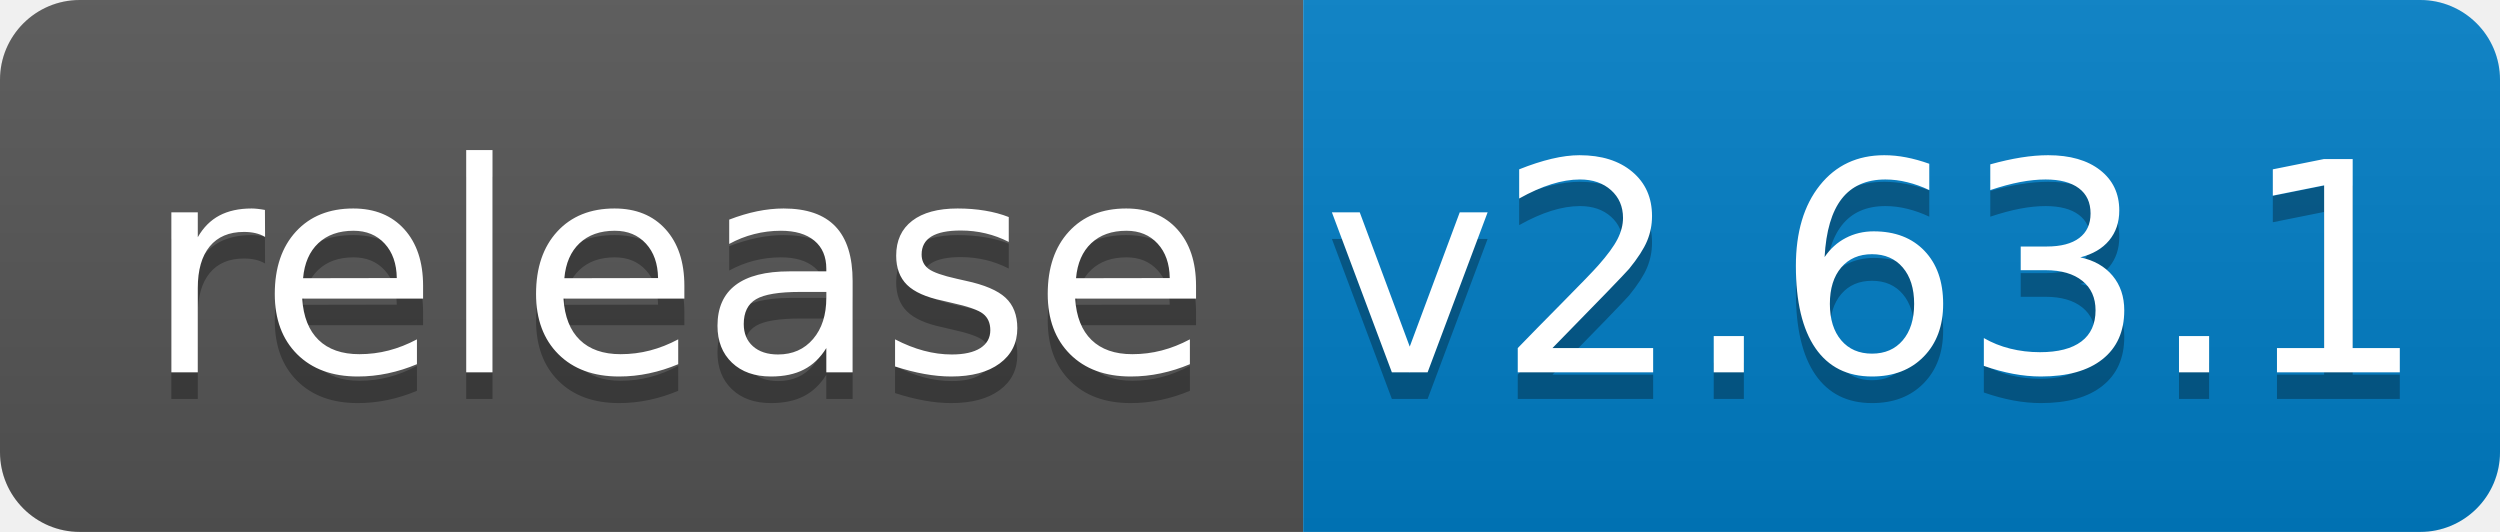
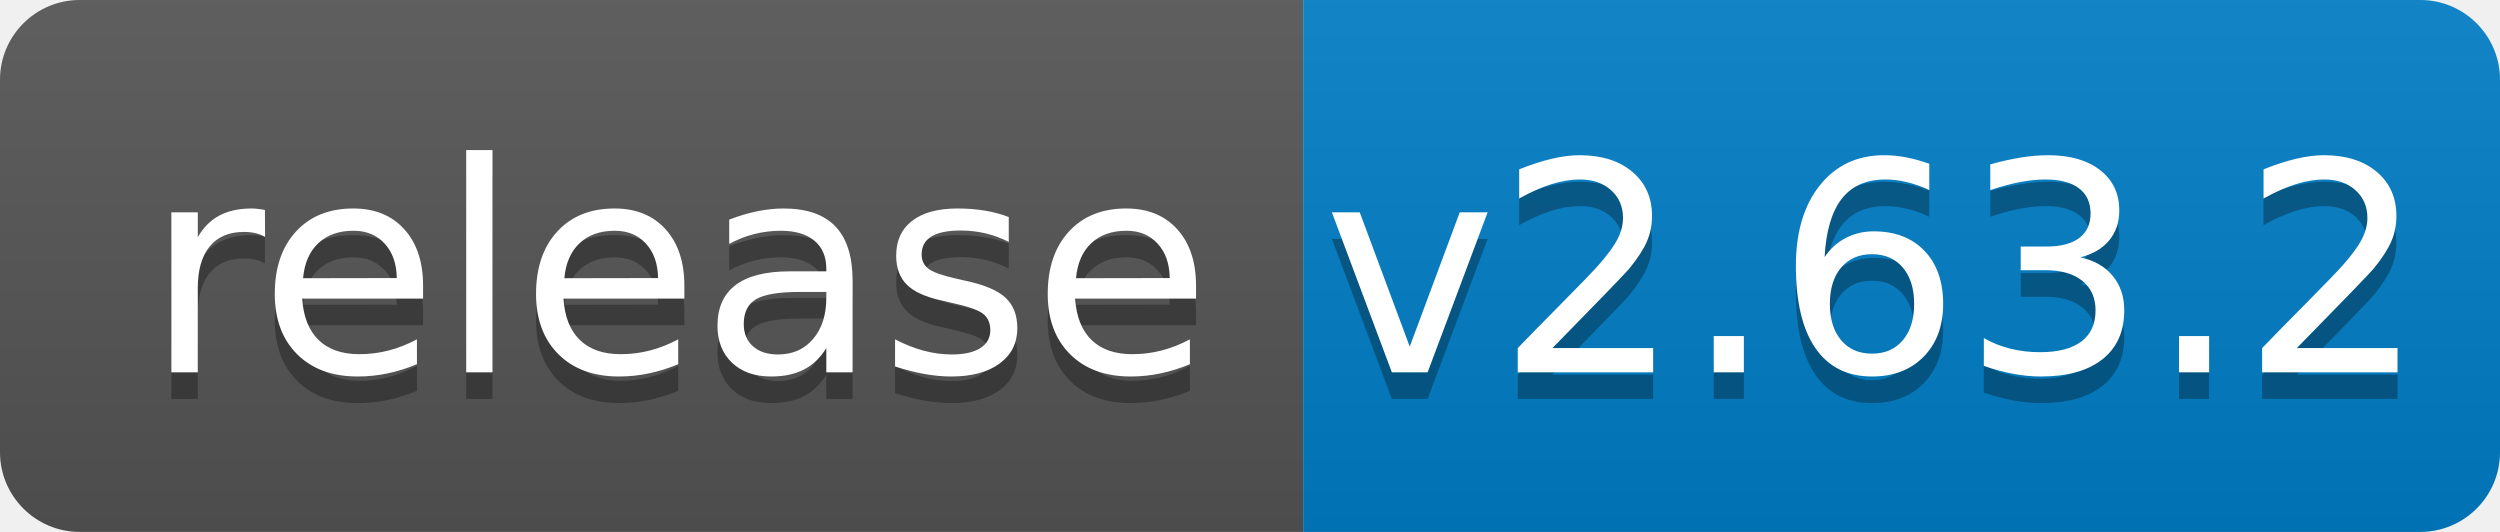
<svg xmlns="http://www.w3.org/2000/svg" width="94" height="20">
  <linearGradient id="b" x2="0" y2="100%">
    <stop offset="0" stop-color="#bbb" stop-opacity=".1" />
    <stop offset="1" stop-opacity=".1" />
  </linearGradient>
  <clipPath id="a">
    <rect width="94" height="20" rx="3" fill="#fff" />
  </clipPath>
  <g clip-path="url(#a)">
    <path fill="#555" d="M0 0h49v20H0z" />
    <path fill="#007ec6" d="M49 0h45v20H49z" />
    <path fill="url(#b)" d="M0 0h94v20H0z" />
  </g>
  <g fill="#fff" text-anchor="middle" font-family="DejaVu Sans,Verdana,Geneva,sans-serif" font-size="110">
    <text x="255" y="150" fill="#010101" fill-opacity=".3" transform="scale(.1)" textLength="390">release</text>
    <text x="255" y="140" transform="scale(.1)" textLength="390">release</text>
-     <text x="705" y="150" fill="#010101" fill-opacity=".3" transform="scale(.1)" textLength="350">v2.63.1</text>
-     <text x="705" y="140" transform="scale(.1)" textLength="350">v2.63.1</text>
+     <text x="705" y="150" fill="#010101" fill-opacity=".3" transform="scale(.1)" textLength="350">v2.63.2</text>
+     <text x="705" y="140" transform="scale(.1)" textLength="350">v2.63.2</text>
  </g>
</svg>
